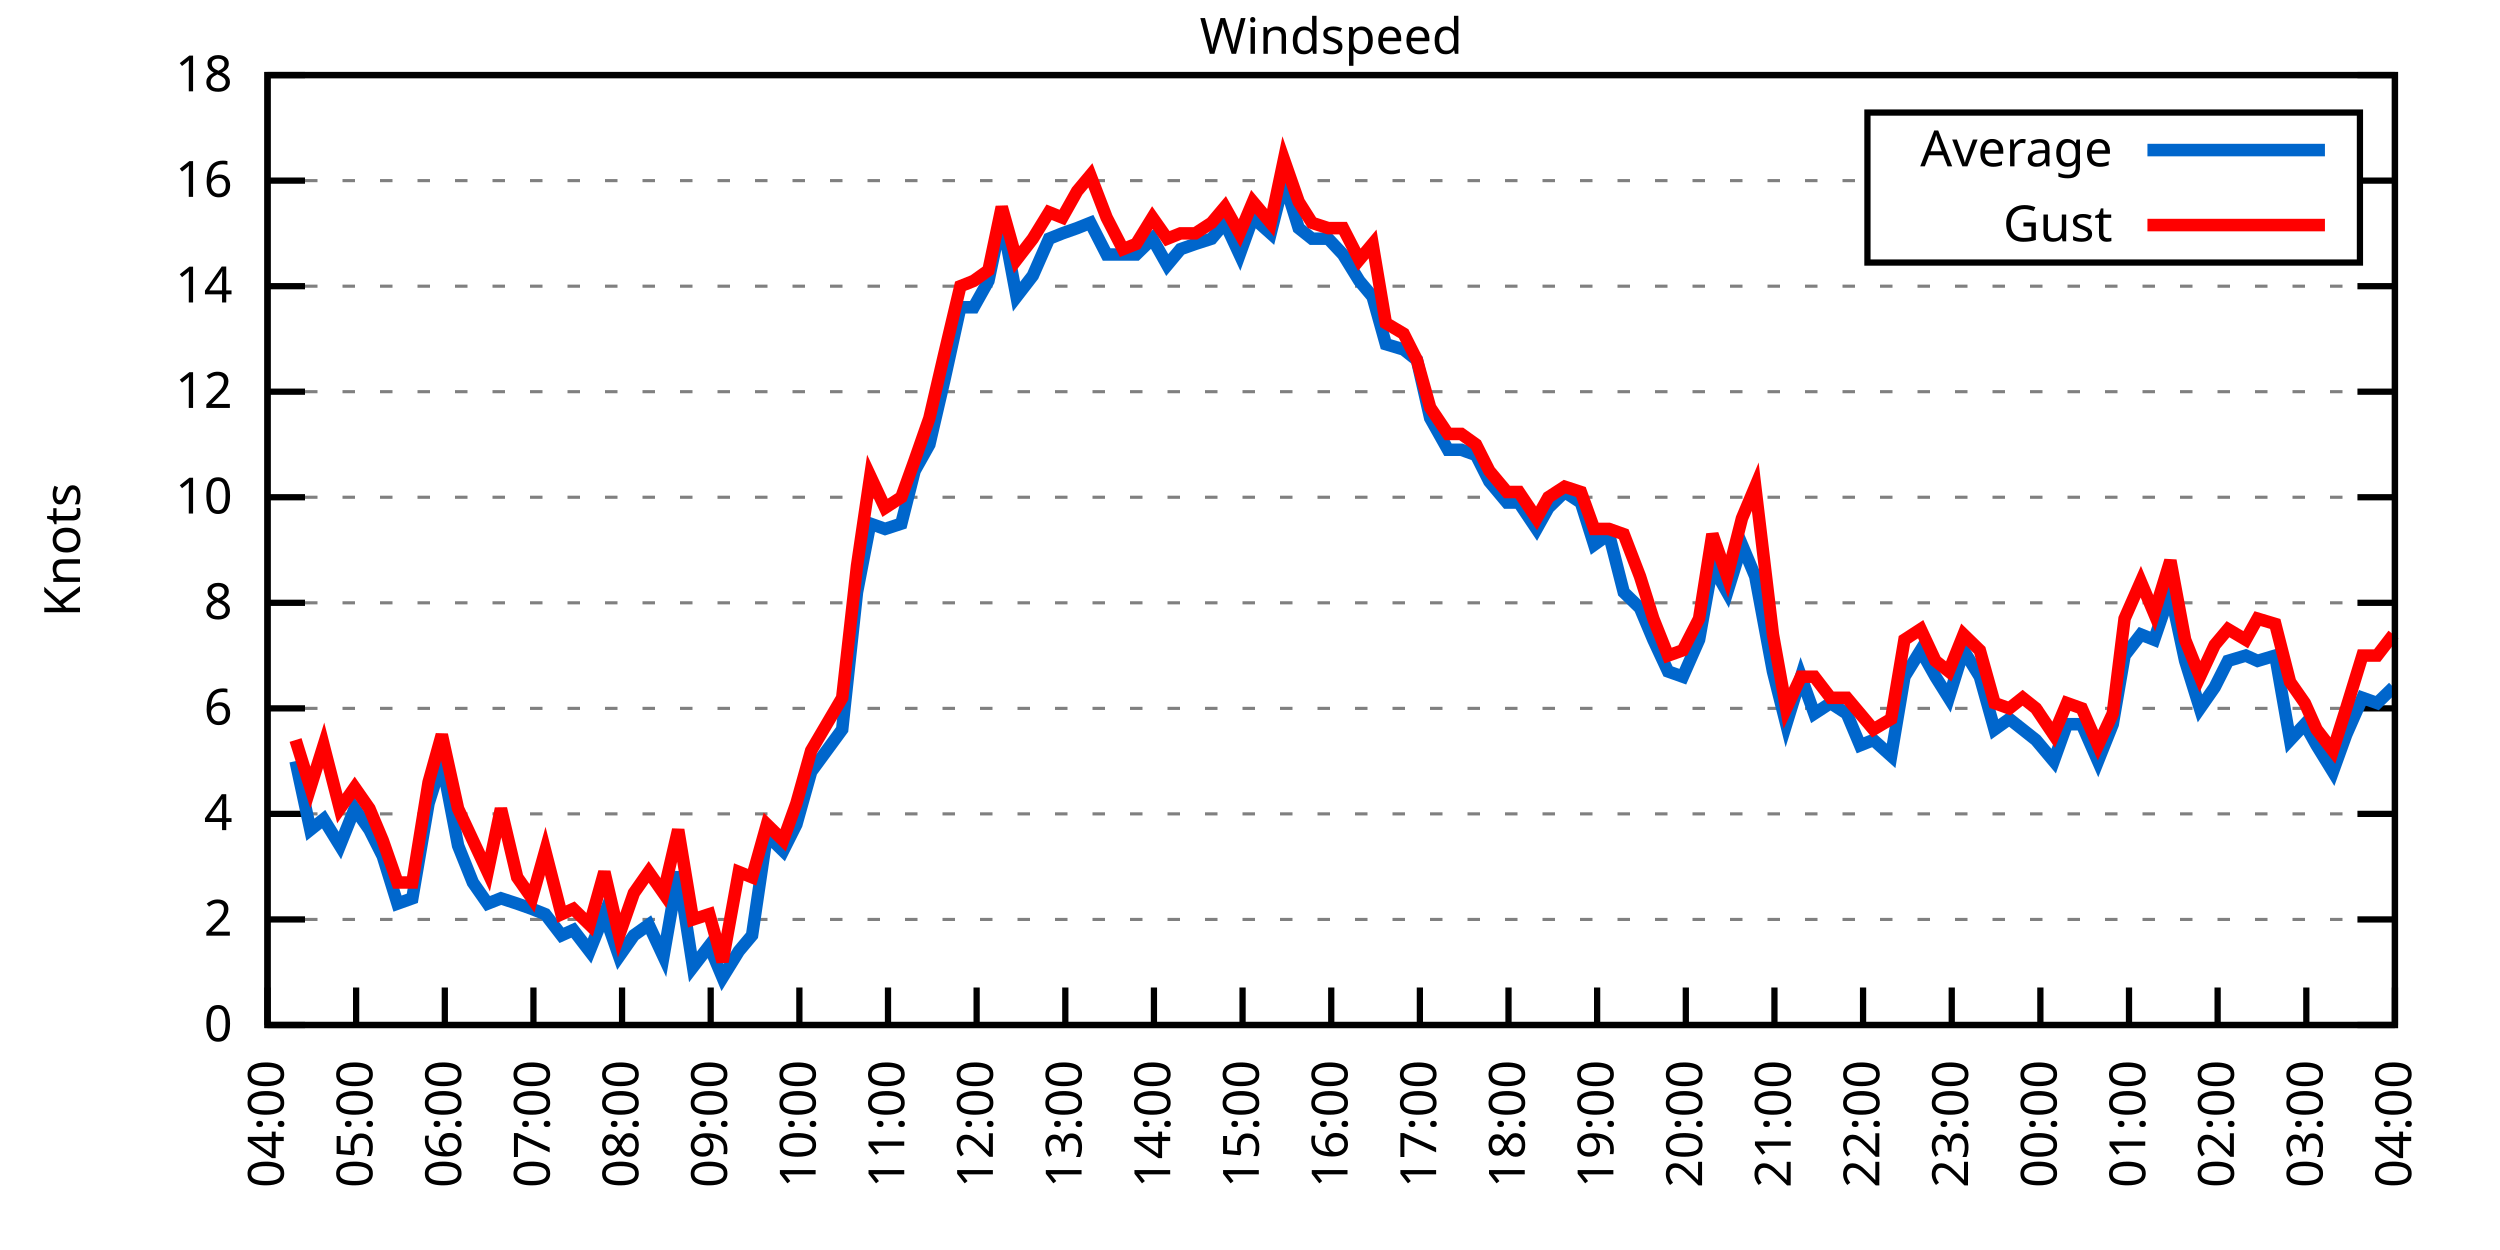
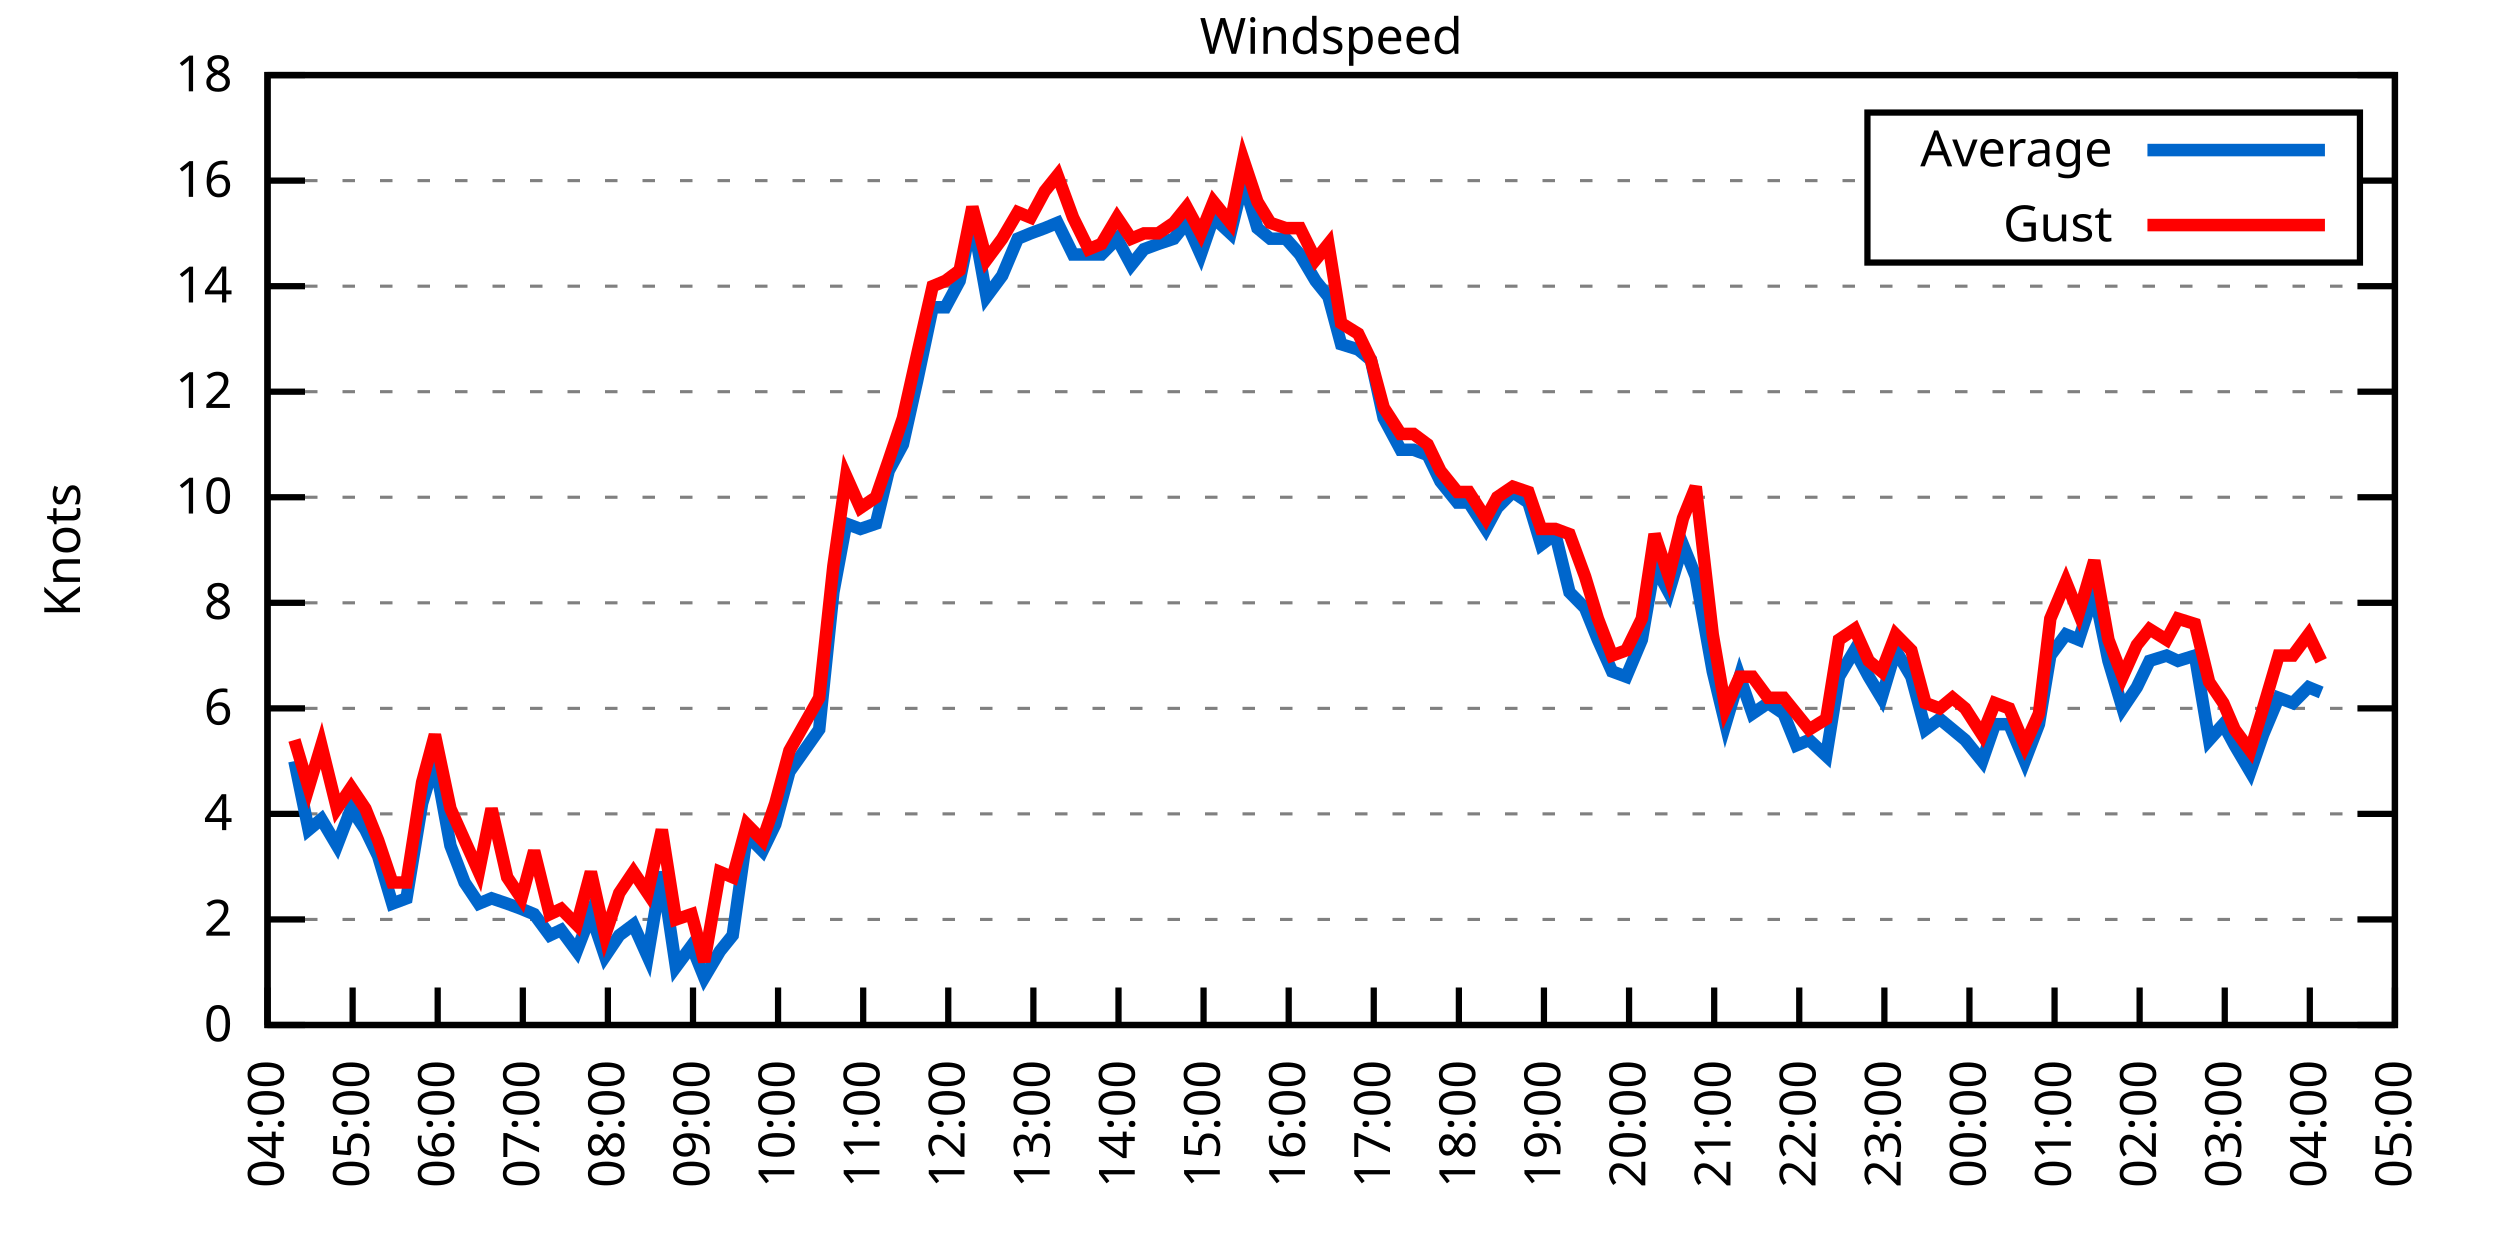
<svg xmlns="http://www.w3.org/2000/svg" xmlns:xlink="http://www.w3.org/1999/xlink" width="400" height="200" viewBox="0 0 400 200">
  <g id="gnuplot_canvas">
    <rect x="0" y="0" width="400" height="200" fill="none" />
    <defs>
      <circle id="gpDot" r="0.5" stroke-width="0.5" stroke="currentColor" />
      <path id="gpPt0" stroke-width="0.333" stroke="currentColor" d="M-1,0 h2 M0,-1 v2" />
      <path id="gpPt1" stroke-width="0.333" stroke="currentColor" d="M-1,-1 L1,1 M1,-1 L-1,1" />
      <path id="gpPt2" stroke-width="0.333" stroke="currentColor" d="M-1,0 L1,0 M0,-1 L0,1 M-1,-1 L1,1 M-1,1 L1,-1" />
      <rect id="gpPt3" stroke-width="0.333" stroke="currentColor" x="-1" y="-1" width="2" height="2" />
      <rect id="gpPt4" stroke-width="0.333" stroke="currentColor" fill="currentColor" x="-1" y="-1" width="2" height="2" />
      <circle id="gpPt5" stroke-width="0.333" stroke="currentColor" cx="0" cy="0" r="1" />
      <use xlink:href="#gpPt5" id="gpPt6" fill="currentColor" stroke="none" />
      <path id="gpPt7" stroke-width="0.333" stroke="currentColor" d="M0,-1.33 L-1.33,0.67 L1.33,0.67 z" />
      <use xlink:href="#gpPt7" id="gpPt8" fill="currentColor" stroke="none" />
      <use xlink:href="#gpPt7" id="gpPt9" stroke="currentColor" transform="rotate(180)" />
      <use xlink:href="#gpPt9" id="gpPt10" fill="currentColor" stroke="none" />
      <use xlink:href="#gpPt3" id="gpPt11" stroke="currentColor" transform="rotate(45)" />
      <use xlink:href="#gpPt11" id="gpPt12" fill="currentColor" stroke="none" />
      <path id="gpPt13" stroke-width="0.333" stroke="currentColor" d="M0,1.330 L1.265,0.411 L0.782,-1.067 L-0.782,-1.076 L-1.265,0.411 z" />
      <use xlink:href="#gpPt13" id="gpPt14" fill="currentColor" stroke="none" />
      <filter id="textbox" filterUnits="objectBoundingBox" x="0" y="0" height="1" width="1">
        <feFlood flood-color="white" flood-opacity="1" result="bgnd" />
        <feComposite in="SourceGraphic" in2="bgnd" operator="atop" />
      </filter>
      <filter id="greybox" filterUnits="objectBoundingBox" x="0" y="0" height="1" width="1">
        <feFlood flood-color="lightgrey" flood-opacity="1" result="grey" />
        <feComposite in="SourceGraphic" in2="grey" operator="atop" />
      </filter>
    </defs>
    <g fill="none" color="white" stroke="currentColor" stroke-width="1.00" stroke-linecap="butt" stroke-linejoin="miter">
</g>
    <g fill="none" color="black" stroke="currentColor" stroke-width="1.00" stroke-linecap="butt" stroke-linejoin="miter">
      <g stroke="none" shape-rendering="crispEdges">
        <polygon fill="rgb(255, 255, 255)" points="42.80,164.00 383.18,164.00 383.18,12.02 42.80,12.02 " />
      </g>
    </g>
    <g fill="none" color="black" stroke="currentColor" stroke-width="1.00" stroke-linecap="butt" stroke-linejoin="miter">
</g>
    <g fill="none" color="black" stroke="black" stroke-width="0.50" stroke-linecap="butt" stroke-linejoin="miter">
</g>
    <g fill="none" color="gray" stroke="currentColor" stroke-width="0.50" stroke-linecap="butt" stroke-linejoin="miter">
      <path stroke="gray" stroke-dasharray="2,4" class="gridline" d="M42.80,164.00 L383.19,164.00  " />
    </g>
    <g fill="none" color="gray" stroke="gray" stroke-width="1.00" stroke-linecap="butt" stroke-linejoin="miter">
</g>
    <g fill="none" color="black" stroke="currentColor" stroke-width="1.00" stroke-linecap="butt" stroke-linejoin="miter">
      <path stroke="black" d="M42.80,164.00 L48.80,164.00 M383.19,164.00 L377.19,164.00  " />
      <g transform="translate(37.20,166.60)" stroke="none" fill="black" font-family="Sans" font-size="8.00" text-anchor="end">
        <text>
          <tspan font-family="Sans"> 0</tspan>
        </text>
      </g>
    </g>
    <g fill="none" color="black" stroke="currentColor" stroke-width="1.00" stroke-linecap="butt" stroke-linejoin="miter">
</g>
    <g fill="none" color="black" stroke="black" stroke-width="0.50" stroke-linecap="butt" stroke-linejoin="miter">
</g>
    <g fill="none" color="gray" stroke="currentColor" stroke-width="0.50" stroke-linecap="butt" stroke-linejoin="miter">
      <path stroke="gray" stroke-dasharray="2,4" class="gridline" d="M42.80,147.11 L383.19,147.11  " />
    </g>
    <g fill="none" color="gray" stroke="gray" stroke-width="1.00" stroke-linecap="butt" stroke-linejoin="miter">
</g>
    <g fill="none" color="black" stroke="currentColor" stroke-width="1.00" stroke-linecap="butt" stroke-linejoin="miter">
      <path stroke="black" d="M42.80,147.11 L48.80,147.11 M383.19,147.11 L377.19,147.11  " />
      <g transform="translate(37.20,149.71)" stroke="none" fill="black" font-family="Sans" font-size="8.00" text-anchor="end">
        <text>
          <tspan font-family="Sans"> 2</tspan>
        </text>
      </g>
    </g>
    <g fill="none" color="black" stroke="currentColor" stroke-width="1.00" stroke-linecap="butt" stroke-linejoin="miter">
</g>
    <g fill="none" color="black" stroke="black" stroke-width="0.50" stroke-linecap="butt" stroke-linejoin="miter">
</g>
    <g fill="none" color="gray" stroke="currentColor" stroke-width="0.50" stroke-linecap="butt" stroke-linejoin="miter">
      <path stroke="gray" stroke-dasharray="2,4" class="gridline" d="M42.80,130.22 L383.19,130.22  " />
    </g>
    <g fill="none" color="gray" stroke="gray" stroke-width="1.00" stroke-linecap="butt" stroke-linejoin="miter">
</g>
    <g fill="none" color="black" stroke="currentColor" stroke-width="1.00" stroke-linecap="butt" stroke-linejoin="miter">
      <path stroke="black" d="M42.80,130.22 L48.80,130.22 M383.19,130.22 L377.19,130.22  " />
      <g transform="translate(37.20,132.82)" stroke="none" fill="black" font-family="Sans" font-size="8.00" text-anchor="end">
        <text>
          <tspan font-family="Sans"> 4</tspan>
        </text>
      </g>
    </g>
    <g fill="none" color="black" stroke="currentColor" stroke-width="1.00" stroke-linecap="butt" stroke-linejoin="miter">
</g>
    <g fill="none" color="black" stroke="black" stroke-width="0.50" stroke-linecap="butt" stroke-linejoin="miter">
</g>
    <g fill="none" color="gray" stroke="currentColor" stroke-width="0.50" stroke-linecap="butt" stroke-linejoin="miter">
      <path stroke="gray" stroke-dasharray="2,4" class="gridline" d="M42.80,113.34 L383.19,113.34  " />
    </g>
    <g fill="none" color="gray" stroke="gray" stroke-width="1.00" stroke-linecap="butt" stroke-linejoin="miter">
</g>
    <g fill="none" color="black" stroke="currentColor" stroke-width="1.00" stroke-linecap="butt" stroke-linejoin="miter">
      <path stroke="black" d="M42.80,113.34 L48.80,113.34 M383.19,113.34 L377.19,113.34  " />
      <g transform="translate(37.20,115.94)" stroke="none" fill="black" font-family="Sans" font-size="8.00" text-anchor="end">
        <text>
          <tspan font-family="Sans"> 6</tspan>
        </text>
      </g>
    </g>
    <g fill="none" color="black" stroke="currentColor" stroke-width="1.00" stroke-linecap="butt" stroke-linejoin="miter">
</g>
    <g fill="none" color="black" stroke="black" stroke-width="0.50" stroke-linecap="butt" stroke-linejoin="miter">
</g>
    <g fill="none" color="gray" stroke="currentColor" stroke-width="0.50" stroke-linecap="butt" stroke-linejoin="miter">
      <path stroke="gray" stroke-dasharray="2,4" class="gridline" d="M42.80,96.45 L383.19,96.45  " />
    </g>
    <g fill="none" color="gray" stroke="gray" stroke-width="1.00" stroke-linecap="butt" stroke-linejoin="miter">
</g>
    <g fill="none" color="black" stroke="currentColor" stroke-width="1.00" stroke-linecap="butt" stroke-linejoin="miter">
      <path stroke="black" d="M42.80,96.45 L48.80,96.45 M383.19,96.45 L377.19,96.45  " />
      <g transform="translate(37.20,99.05)" stroke="none" fill="black" font-family="Sans" font-size="8.00" text-anchor="end">
        <text>
          <tspan font-family="Sans"> 8</tspan>
        </text>
      </g>
    </g>
    <g fill="none" color="black" stroke="currentColor" stroke-width="1.00" stroke-linecap="butt" stroke-linejoin="miter">
</g>
    <g fill="none" color="black" stroke="black" stroke-width="0.50" stroke-linecap="butt" stroke-linejoin="miter">
</g>
    <g fill="none" color="gray" stroke="currentColor" stroke-width="0.50" stroke-linecap="butt" stroke-linejoin="miter">
      <path stroke="gray" stroke-dasharray="2,4" class="gridline" d="M42.80,79.56 L383.19,79.56  " />
    </g>
    <g fill="none" color="gray" stroke="gray" stroke-width="1.00" stroke-linecap="butt" stroke-linejoin="miter">
</g>
    <g fill="none" color="black" stroke="currentColor" stroke-width="1.00" stroke-linecap="butt" stroke-linejoin="miter">
      <path stroke="black" d="M42.80,79.56 L48.80,79.56 M383.19,79.56 L377.19,79.56  " />
      <g transform="translate(37.20,82.16)" stroke="none" fill="black" font-family="Sans" font-size="8.00" text-anchor="end">
        <text>
          <tspan font-family="Sans"> 10</tspan>
        </text>
      </g>
    </g>
    <g fill="none" color="black" stroke="currentColor" stroke-width="1.00" stroke-linecap="butt" stroke-linejoin="miter">
</g>
    <g fill="none" color="black" stroke="black" stroke-width="0.50" stroke-linecap="butt" stroke-linejoin="miter">
</g>
    <g fill="none" color="gray" stroke="currentColor" stroke-width="0.50" stroke-linecap="butt" stroke-linejoin="miter">
      <path stroke="gray" stroke-dasharray="2,4" class="gridline" d="M42.80,62.67 L383.19,62.67  " />
    </g>
    <g fill="none" color="gray" stroke="gray" stroke-width="1.00" stroke-linecap="butt" stroke-linejoin="miter">
</g>
    <g fill="none" color="black" stroke="currentColor" stroke-width="1.00" stroke-linecap="butt" stroke-linejoin="miter">
      <path stroke="black" d="M42.80,62.67 L48.80,62.67 M383.19,62.67 L377.19,62.67  " />
      <g transform="translate(37.20,65.27)" stroke="none" fill="black" font-family="Sans" font-size="8.00" text-anchor="end">
        <text>
          <tspan font-family="Sans"> 12</tspan>
        </text>
      </g>
    </g>
    <g fill="none" color="black" stroke="currentColor" stroke-width="1.00" stroke-linecap="butt" stroke-linejoin="miter">
</g>
    <g fill="none" color="black" stroke="black" stroke-width="0.50" stroke-linecap="butt" stroke-linejoin="miter">
</g>
    <g fill="none" color="gray" stroke="currentColor" stroke-width="0.50" stroke-linecap="butt" stroke-linejoin="miter">
      <path stroke="gray" stroke-dasharray="2,4" class="gridline" d="M42.80,45.79 L383.19,45.79  " />
    </g>
    <g fill="none" color="gray" stroke="gray" stroke-width="1.00" stroke-linecap="butt" stroke-linejoin="miter">
</g>
    <g fill="none" color="black" stroke="currentColor" stroke-width="1.00" stroke-linecap="butt" stroke-linejoin="miter">
      <path stroke="black" d="M42.80,45.79 L48.80,45.79 M383.19,45.79 L377.19,45.79  " />
      <g transform="translate(37.20,48.39)" stroke="none" fill="black" font-family="Sans" font-size="8.00" text-anchor="end">
        <text>
          <tspan font-family="Sans"> 14</tspan>
        </text>
      </g>
    </g>
    <g fill="none" color="black" stroke="currentColor" stroke-width="1.00" stroke-linecap="butt" stroke-linejoin="miter">
</g>
    <g fill="none" color="black" stroke="black" stroke-width="0.50" stroke-linecap="butt" stroke-linejoin="miter">
</g>
    <g fill="none" color="gray" stroke="currentColor" stroke-width="0.50" stroke-linecap="butt" stroke-linejoin="miter">
      <path stroke="gray" stroke-dasharray="2,4" class="gridline" d="M42.80,28.90 L298.79,28.90 M377.59,28.90 L383.19,28.90  " />
    </g>
    <g fill="none" color="gray" stroke="gray" stroke-width="1.00" stroke-linecap="butt" stroke-linejoin="miter">
</g>
    <g fill="none" color="black" stroke="currentColor" stroke-width="1.00" stroke-linecap="butt" stroke-linejoin="miter">
      <path stroke="black" d="M42.80,28.90 L48.80,28.90 M383.19,28.90 L377.19,28.90  " />
      <g transform="translate(37.20,31.50)" stroke="none" fill="black" font-family="Sans" font-size="8.00" text-anchor="end">
        <text>
          <tspan font-family="Sans"> 16</tspan>
        </text>
      </g>
    </g>
    <g fill="none" color="black" stroke="currentColor" stroke-width="1.00" stroke-linecap="butt" stroke-linejoin="miter">
</g>
    <g fill="none" color="black" stroke="black" stroke-width="0.50" stroke-linecap="butt" stroke-linejoin="miter">
</g>
    <g fill="none" color="gray" stroke="currentColor" stroke-width="0.50" stroke-linecap="butt" stroke-linejoin="miter">
      <path stroke="gray" stroke-dasharray="2,4" class="gridline" d="M42.80,12.01 L383.19,12.01  " />
    </g>
    <g fill="none" color="gray" stroke="gray" stroke-width="1.00" stroke-linecap="butt" stroke-linejoin="miter">
</g>
    <g fill="none" color="black" stroke="currentColor" stroke-width="1.00" stroke-linecap="butt" stroke-linejoin="miter">
      <path stroke="black" d="M42.80,12.01 L48.80,12.01 M383.19,12.01 L377.19,12.01  " />
      <g transform="translate(37.20,14.61)" stroke="none" fill="black" font-family="Sans" font-size="8.00" text-anchor="end">
        <text>
          <tspan font-family="Sans"> 18</tspan>
        </text>
      </g>
    </g>
    <g fill="none" color="black" stroke="currentColor" stroke-width="1.00" stroke-linecap="butt" stroke-linejoin="miter">
      <path stroke="black" d="M42.80,164.00 L42.80,158.00  " />
      <g transform="translate(45.40,169.60) rotate(270.00)" stroke="none" fill="black" font-family="Sans" font-size="8.00" text-anchor="end">
        <text>
          <tspan font-family="Sans">04:00</tspan>
        </text>
      </g>
    </g>
    <g fill="none" color="black" stroke="currentColor" stroke-width="1.00" stroke-linecap="butt" stroke-linejoin="miter">
-       <path stroke="black" d="M56.98,164.00 L56.98,158.00  " />
-       <g transform="translate(59.58,169.60) rotate(270.00)" stroke="none" fill="black" font-family="Sans" font-size="8.00" text-anchor="end">
+       <path stroke="black" d="M56.42,164.00 L56.42,158.00  " />
+       <g transform="translate(59.02,169.60) rotate(270.00)" stroke="none" fill="black" font-family="Sans" font-size="8.00" text-anchor="end">
        <text>
          <tspan font-family="Sans">05:00</tspan>
        </text>
      </g>
    </g>
    <g fill="none" color="black" stroke="currentColor" stroke-width="1.00" stroke-linecap="butt" stroke-linejoin="miter">
-       <path stroke="black" d="M71.17,164.00 L71.17,158.00  " />
-       <g transform="translate(73.77,169.60) rotate(270.00)" stroke="none" fill="black" font-family="Sans" font-size="8.00" text-anchor="end">
+       <path stroke="black" d="M70.03,164.00 L70.03,158.00  " />
+       <g transform="translate(72.63,169.60) rotate(270.00)" stroke="none" fill="black" font-family="Sans" font-size="8.00" text-anchor="end">
        <text>
          <tspan font-family="Sans">06:00</tspan>
        </text>
      </g>
    </g>
    <g fill="none" color="black" stroke="currentColor" stroke-width="1.00" stroke-linecap="butt" stroke-linejoin="miter">
-       <path stroke="black" d="M85.35,164.00 L85.35,158.00  " />
-       <g transform="translate(87.95,169.60) rotate(270.00)" stroke="none" fill="black" font-family="Sans" font-size="8.00" text-anchor="end">
+       <path stroke="black" d="M83.65,164.00 L83.65,158.00  " />
+       <g transform="translate(86.25,169.60) rotate(270.00)" stroke="none" fill="black" font-family="Sans" font-size="8.00" text-anchor="end">
        <text>
          <tspan font-family="Sans">07:00</tspan>
        </text>
      </g>
    </g>
    <g fill="none" color="black" stroke="currentColor" stroke-width="1.00" stroke-linecap="butt" stroke-linejoin="miter">
-       <path stroke="black" d="M99.53,164.00 L99.53,158.00  " />
-       <g transform="translate(102.13,169.60) rotate(270.00)" stroke="none" fill="black" font-family="Sans" font-size="8.00" text-anchor="end">
+       <path stroke="black" d="M97.26,164.00 L97.26,158.00  " />
+       <g transform="translate(99.86,169.60) rotate(270.00)" stroke="none" fill="black" font-family="Sans" font-size="8.00" text-anchor="end">
        <text>
          <tspan font-family="Sans">08:00</tspan>
        </text>
      </g>
    </g>
    <g fill="none" color="black" stroke="currentColor" stroke-width="1.00" stroke-linecap="butt" stroke-linejoin="miter">
-       <path stroke="black" d="M113.71,164.00 L113.71,158.00  " />
-       <g transform="translate(116.31,169.60) rotate(270.00)" stroke="none" fill="black" font-family="Sans" font-size="8.00" text-anchor="end">
+       <path stroke="black" d="M110.88,164.00 L110.88,158.00  " />
+       <g transform="translate(113.48,169.60) rotate(270.00)" stroke="none" fill="black" font-family="Sans" font-size="8.00" text-anchor="end">
        <text>
          <tspan font-family="Sans">09:00</tspan>
        </text>
      </g>
    </g>
    <g fill="none" color="black" stroke="currentColor" stroke-width="1.00" stroke-linecap="butt" stroke-linejoin="miter">
-       <path stroke="black" d="M127.90,164.00 L127.90,158.00  " />
-       <g transform="translate(130.50,169.60) rotate(270.00)" stroke="none" fill="black" font-family="Sans" font-size="8.00" text-anchor="end">
+       <path stroke="black" d="M124.49,164.00 L124.49,158.00  " />
+       <g transform="translate(127.09,169.60) rotate(270.00)" stroke="none" fill="black" font-family="Sans" font-size="8.00" text-anchor="end">
        <text>
          <tspan font-family="Sans">10:00</tspan>
        </text>
      </g>
    </g>
    <g fill="none" color="black" stroke="currentColor" stroke-width="1.00" stroke-linecap="butt" stroke-linejoin="miter">
-       <path stroke="black" d="M142.08,164.00 L142.08,158.00  " />
-       <g transform="translate(144.68,169.60) rotate(270.00)" stroke="none" fill="black" font-family="Sans" font-size="8.00" text-anchor="end">
+       <path stroke="black" d="M138.11,164.00 L138.11,158.00  " />
+       <g transform="translate(140.71,169.60) rotate(270.00)" stroke="none" fill="black" font-family="Sans" font-size="8.00" text-anchor="end">
        <text>
          <tspan font-family="Sans">11:00</tspan>
        </text>
      </g>
    </g>
    <g fill="none" color="black" stroke="currentColor" stroke-width="1.00" stroke-linecap="butt" stroke-linejoin="miter">
-       <path stroke="black" d="M156.26,164.00 L156.26,158.00  " />
-       <g transform="translate(158.86,169.60) rotate(270.00)" stroke="none" fill="black" font-family="Sans" font-size="8.00" text-anchor="end">
+       <path stroke="black" d="M151.72,164.00 L151.72,158.00  " />
+       <g transform="translate(154.32,169.60) rotate(270.00)" stroke="none" fill="black" font-family="Sans" font-size="8.00" text-anchor="end">
        <text>
          <tspan font-family="Sans">12:00</tspan>
        </text>
      </g>
    </g>
    <g fill="none" color="black" stroke="currentColor" stroke-width="1.00" stroke-linecap="butt" stroke-linejoin="miter">
-       <path stroke="black" d="M170.45,164.00 L170.45,158.00  " />
-       <g transform="translate(173.05,169.60) rotate(270.00)" stroke="none" fill="black" font-family="Sans" font-size="8.00" text-anchor="end">
+       <path stroke="black" d="M165.34,164.00 L165.34,158.00  " />
+       <g transform="translate(167.94,169.60) rotate(270.00)" stroke="none" fill="black" font-family="Sans" font-size="8.00" text-anchor="end">
        <text>
          <tspan font-family="Sans">13:00</tspan>
        </text>
      </g>
    </g>
    <g fill="none" color="black" stroke="currentColor" stroke-width="1.00" stroke-linecap="butt" stroke-linejoin="miter">
-       <path stroke="black" d="M184.63,164.00 L184.63,158.00  " />
-       <g transform="translate(187.23,169.60) rotate(270.00)" stroke="none" fill="black" font-family="Sans" font-size="8.00" text-anchor="end">
+       <path stroke="black" d="M178.96,164.00 L178.96,158.00  " />
+       <g transform="translate(181.56,169.60) rotate(270.00)" stroke="none" fill="black" font-family="Sans" font-size="8.00" text-anchor="end">
        <text>
          <tspan font-family="Sans">14:00</tspan>
        </text>
      </g>
    </g>
    <g fill="none" color="black" stroke="currentColor" stroke-width="1.00" stroke-linecap="butt" stroke-linejoin="miter">
-       <path stroke="black" d="M198.81,164.00 L198.81,158.00  " />
-       <g transform="translate(201.41,169.60) rotate(270.00)" stroke="none" fill="black" font-family="Sans" font-size="8.00" text-anchor="end">
+       <path stroke="black" d="M192.57,164.00 L192.57,158.00  " />
+       <g transform="translate(195.17,169.60) rotate(270.00)" stroke="none" fill="black" font-family="Sans" font-size="8.00" text-anchor="end">
        <text>
          <tspan font-family="Sans">15:00</tspan>
        </text>
      </g>
    </g>
    <g fill="none" color="black" stroke="currentColor" stroke-width="1.00" stroke-linecap="butt" stroke-linejoin="miter">
-       <path stroke="black" d="M213.00,164.00 L213.00,158.00  " />
-       <g transform="translate(215.60,169.60) rotate(270.00)" stroke="none" fill="black" font-family="Sans" font-size="8.00" text-anchor="end">
+       <path stroke="black" d="M206.19,164.00 L206.19,158.00  " />
+       <g transform="translate(208.79,169.60) rotate(270.00)" stroke="none" fill="black" font-family="Sans" font-size="8.00" text-anchor="end">
        <text>
          <tspan font-family="Sans">16:00</tspan>
        </text>
      </g>
    </g>
    <g fill="none" color="black" stroke="currentColor" stroke-width="1.00" stroke-linecap="butt" stroke-linejoin="miter">
-       <path stroke="black" d="M227.18,164.00 L227.18,158.00  " />
-       <g transform="translate(229.78,169.60) rotate(270.00)" stroke="none" fill="black" font-family="Sans" font-size="8.00" text-anchor="end">
+       <path stroke="black" d="M219.80,164.00 L219.80,158.00  " />
+       <g transform="translate(222.40,169.60) rotate(270.00)" stroke="none" fill="black" font-family="Sans" font-size="8.00" text-anchor="end">
        <text>
          <tspan font-family="Sans">17:00</tspan>
        </text>
      </g>
    </g>
    <g fill="none" color="black" stroke="currentColor" stroke-width="1.00" stroke-linecap="butt" stroke-linejoin="miter">
-       <path stroke="black" d="M241.36,164.00 L241.36,158.00  " />
-       <g transform="translate(243.96,169.60) rotate(270.00)" stroke="none" fill="black" font-family="Sans" font-size="8.00" text-anchor="end">
+       <path stroke="black" d="M233.42,164.00 L233.42,158.00  " />
+       <g transform="translate(236.02,169.60) rotate(270.00)" stroke="none" fill="black" font-family="Sans" font-size="8.00" text-anchor="end">
        <text>
          <tspan font-family="Sans">18:00</tspan>
        </text>
      </g>
    </g>
    <g fill="none" color="black" stroke="currentColor" stroke-width="1.00" stroke-linecap="butt" stroke-linejoin="miter">
-       <path stroke="black" d="M255.54,164.00 L255.54,158.00  " />
-       <g transform="translate(258.14,169.60) rotate(270.00)" stroke="none" fill="black" font-family="Sans" font-size="8.00" text-anchor="end">
+       <path stroke="black" d="M247.03,164.00 L247.03,158.00  " />
+       <g transform="translate(249.63,169.60) rotate(270.00)" stroke="none" fill="black" font-family="Sans" font-size="8.00" text-anchor="end">
        <text>
          <tspan font-family="Sans">19:00</tspan>
        </text>
      </g>
    </g>
    <g fill="none" color="black" stroke="currentColor" stroke-width="1.00" stroke-linecap="butt" stroke-linejoin="miter">
-       <path stroke="black" d="M269.73,164.00 L269.73,158.00  " />
-       <g transform="translate(272.33,169.60) rotate(270.00)" stroke="none" fill="black" font-family="Sans" font-size="8.00" text-anchor="end">
+       <path stroke="black" d="M260.65,164.00 L260.65,158.00  " />
+       <g transform="translate(263.25,169.60) rotate(270.00)" stroke="none" fill="black" font-family="Sans" font-size="8.00" text-anchor="end">
        <text>
          <tspan font-family="Sans">20:00</tspan>
        </text>
      </g>
    </g>
    <g fill="none" color="black" stroke="currentColor" stroke-width="1.00" stroke-linecap="butt" stroke-linejoin="miter">
-       <path stroke="black" d="M283.91,164.00 L283.91,158.00  " />
-       <g transform="translate(286.51,169.60) rotate(270.00)" stroke="none" fill="black" font-family="Sans" font-size="8.00" text-anchor="end">
+       <path stroke="black" d="M274.27,164.00 L274.27,158.00  " />
+       <g transform="translate(276.87,169.60) rotate(270.00)" stroke="none" fill="black" font-family="Sans" font-size="8.00" text-anchor="end">
        <text>
          <tspan font-family="Sans">21:00</tspan>
        </text>
      </g>
    </g>
    <g fill="none" color="black" stroke="currentColor" stroke-width="1.00" stroke-linecap="butt" stroke-linejoin="miter">
-       <path stroke="black" d="M298.09,164.00 L298.09,158.00  " />
-       <g transform="translate(300.69,169.60) rotate(270.00)" stroke="none" fill="black" font-family="Sans" font-size="8.00" text-anchor="end">
+       <path stroke="black" d="M287.88,164.00 L287.88,158.00  " />
+       <g transform="translate(290.48,169.60) rotate(270.00)" stroke="none" fill="black" font-family="Sans" font-size="8.00" text-anchor="end">
        <text>
          <tspan font-family="Sans">22:00</tspan>
        </text>
      </g>
    </g>
    <g fill="none" color="black" stroke="currentColor" stroke-width="1.00" stroke-linecap="butt" stroke-linejoin="miter">
-       <path stroke="black" d="M312.28,164.00 L312.28,158.00  " />
-       <g transform="translate(314.88,169.60) rotate(270.00)" stroke="none" fill="black" font-family="Sans" font-size="8.00" text-anchor="end">
+       <path stroke="black" d="M301.50,164.00 L301.50,158.00  " />
+       <g transform="translate(304.10,169.60) rotate(270.00)" stroke="none" fill="black" font-family="Sans" font-size="8.00" text-anchor="end">
        <text>
          <tspan font-family="Sans">23:00</tspan>
        </text>
      </g>
    </g>
    <g fill="none" color="black" stroke="currentColor" stroke-width="1.00" stroke-linecap="butt" stroke-linejoin="miter">
-       <path stroke="black" d="M326.46,164.00 L326.46,158.00  " />
-       <g transform="translate(329.06,169.60) rotate(270.00)" stroke="none" fill="black" font-family="Sans" font-size="8.00" text-anchor="end">
+       <path stroke="black" d="M315.11,164.00 L315.11,158.00  " />
+       <g transform="translate(317.71,169.60) rotate(270.00)" stroke="none" fill="black" font-family="Sans" font-size="8.00" text-anchor="end">
        <text>
          <tspan font-family="Sans">00:00</tspan>
        </text>
      </g>
    </g>
    <g fill="none" color="black" stroke="currentColor" stroke-width="1.00" stroke-linecap="butt" stroke-linejoin="miter">
-       <path stroke="black" d="M340.64,164.00 L340.64,158.00  " />
-       <g transform="translate(343.24,169.60) rotate(270.00)" stroke="none" fill="black" font-family="Sans" font-size="8.00" text-anchor="end">
+       <path stroke="black" d="M328.73,164.00 L328.73,158.00  " />
+       <g transform="translate(331.33,169.60) rotate(270.00)" stroke="none" fill="black" font-family="Sans" font-size="8.00" text-anchor="end">
        <text>
          <tspan font-family="Sans">01:00</tspan>
        </text>
      </g>
    </g>
    <g fill="none" color="black" stroke="currentColor" stroke-width="1.00" stroke-linecap="butt" stroke-linejoin="miter">
-       <path stroke="black" d="M354.82,164.00 L354.82,158.00  " />
-       <g transform="translate(357.42,169.60) rotate(270.00)" stroke="none" fill="black" font-family="Sans" font-size="8.00" text-anchor="end">
+       <path stroke="black" d="M342.34,164.00 L342.34,158.00  " />
+       <g transform="translate(344.94,169.60) rotate(270.00)" stroke="none" fill="black" font-family="Sans" font-size="8.00" text-anchor="end">
        <text>
          <tspan font-family="Sans">02:00</tspan>
        </text>
      </g>
    </g>
    <g fill="none" color="black" stroke="currentColor" stroke-width="1.00" stroke-linecap="butt" stroke-linejoin="miter">
-       <path stroke="black" d="M369.01,164.00 L369.01,158.00  " />
-       <g transform="translate(371.61,169.60) rotate(270.00)" stroke="none" fill="black" font-family="Sans" font-size="8.00" text-anchor="end">
+       <path stroke="black" d="M355.96,164.00 L355.96,158.00  " />
+       <g transform="translate(358.56,169.60) rotate(270.00)" stroke="none" fill="black" font-family="Sans" font-size="8.00" text-anchor="end">
        <text>
          <tspan font-family="Sans">03:00</tspan>
+         </text>
+       </g>
+     </g>
+     <g fill="none" color="black" stroke="currentColor" stroke-width="1.00" stroke-linecap="butt" stroke-linejoin="miter">
+       <path stroke="black" d="M369.57,164.00 L369.57,158.00  " />
+       <g transform="translate(372.17,169.60) rotate(270.00)" stroke="none" fill="black" font-family="Sans" font-size="8.00" text-anchor="end">
+         <text>
+           <tspan font-family="Sans">04:00</tspan>
        </text>
      </g>
    </g>
    <g fill="none" color="black" stroke="currentColor" stroke-width="1.00" stroke-linecap="butt" stroke-linejoin="miter">
      <path stroke="black" d="M383.19,164.00 L383.19,158.00  " />
      <g transform="translate(385.79,169.60) rotate(270.00)" stroke="none" fill="black" font-family="Sans" font-size="8.00" text-anchor="end">
        <text>
-           <tspan font-family="Sans">04:00</tspan>
+           <tspan font-family="Sans">05:00</tspan>
        </text>
      </g>
    </g>
    <g fill="none" color="black" stroke="currentColor" stroke-width="1.00" stroke-linecap="butt" stroke-linejoin="miter">
</g>
    <g fill="none" color="black" stroke="currentColor" stroke-width="1.00" stroke-linecap="butt" stroke-linejoin="miter">
      <path stroke="black" d="M42.80,12.01 L42.80,164.00 L383.19,164.00 L383.19,12.01 L42.80,12.01 Z  " />
    </g>
    <g fill="none" color="black" stroke="currentColor" stroke-width="1.00" stroke-linecap="butt" stroke-linejoin="miter">
</g>
    <g fill="none" color="black" stroke="currentColor" stroke-width="1.00" stroke-linecap="butt" stroke-linejoin="miter">
      <path stroke="black" d="M298.79,42.01 L298.79,18.01 L377.59,18.01 L377.59,42.01 L298.79,42.01 Z  " />
    </g>
    <g id="Windspeed_plot_1">
      <g fill="none" color="white" stroke="black" stroke-width="2.00" stroke-linecap="butt" stroke-linejoin="miter">
</g>
      <g fill="none" color="black" stroke="currentColor" stroke-width="2.00" stroke-linecap="butt" stroke-linejoin="miter">
        <g transform="translate(337.99,26.61)" stroke="none" fill="black" font-family="Sans" font-size="8.00" text-anchor="end">
          <text>
            <tspan font-family="Sans">Average</tspan>
          </text>
        </g>
      </g>
      <g fill="none" color="black" stroke="currentColor" stroke-width="2.00" stroke-linecap="butt" stroke-linejoin="miter">
-         <path stroke="rgb(  0, 102, 204)" d="M343.59,24.01 L371.99,24.01 M47.29,121.78 L49.66,132.76 L51.78,131.07 L54.38,135.29 L56.75,129.38 L59.11,132.76   L61.24,136.98 L63.60,144.58 L65.97,143.73 L68.57,128.54 L70.69,121.78 L73.29,135.29 L75.66,141.20 L78.02,144.58   L80.15,143.73 L82.75,144.58 L85.11,145.42 L87.24,146.27 L89.84,149.65 L91.73,148.80 L94.33,152.18 L96.70,146.27   L99.06,153.02 L101.42,149.65 L103.79,147.96 L106.15,153.02 L108.51,139.51 L110.88,154.71 L113.48,151.33 L115.61,156.40   L118.21,152.18 L120.33,149.65 L122.70,133.60 L125.30,136.14 L127.42,131.91 L129.79,123.47 L134.75,116.71 L137.12,94.76   L139.24,83.78 L141.61,84.63 L144.21,83.78 L146.34,75.34 L148.70,71.12 L151.06,60.98 L153.66,49.16 L155.79,49.16   L158.15,44.94 L160.28,34.81 L162.65,47.47 L165.25,44.10 L167.85,38.19 L169.97,37.34 L172.34,36.50 L174.46,35.65   L177.06,40.72 L179.67,40.72 L181.79,40.72 L184.39,38.19 L186.76,42.41 L188.88,39.87 L191.25,39.03 L193.85,38.19   L195.98,35.65 L198.34,40.72 L200.47,34.81 L203.30,37.34 L205.43,28.90 L207.79,36.50 L209.92,38.19 L212.52,38.19   L214.89,40.72 L217.49,44.94 L219.61,47.47 L221.74,55.07 L224.58,55.92 L226.71,57.61 L228.83,66.90 L231.67,71.96   L233.80,71.96 L236.16,72.81 L238.29,77.03 L241.12,80.41 L243.02,80.41 L245.85,84.63 L247.74,81.25 L250.34,78.72   L252.94,80.41 L255.07,87.16 L257.43,85.47 L259.80,94.76 L262.40,97.29 L264.53,102.36 L266.89,107.43 L269.25,108.27   L271.85,102.36 L273.98,90.54 L276.35,94.76 L278.71,87.16 L280.84,92.23 L283.67,107.43 L285.80,115.87 L288.16,108.27   L290.29,114.18 L292.89,112.49 L295.49,114.18 L297.62,119.25 L299.75,118.40 L302.58,120.94 L304.71,108.27 L307.31,104.05   L309.68,108.27 L311.80,111.65 L314.17,104.05 L316.77,108.27 L319.13,116.71 L321.49,115.03 L323.62,116.71 L325.75,118.40   L328.59,121.78 L330.71,115.87 L333.08,115.87 L335.68,121.78 L338.04,115.87 L339.93,104.89 L342.53,101.52 L344.66,102.36   L347.26,94.76 L349.62,105.74 L351.99,113.34 L354.35,109.96 L356.48,105.74 L359.32,104.89 L361.21,105.74 L364.04,104.89   L366.41,118.40 L368.77,115.87 L370.66,119.25 L373.26,123.47 L375.39,117.56 L377.99,111.65 L380.35,112.49 L382.95,109.96    " />
+         <path stroke="rgb(  0, 102, 204)" d="M343.59,24.01 L371.99,24.01 M47.11,121.78 L49.38,132.76 L51.42,131.07 L53.92,135.29 L56.19,129.38 L58.46,132.76   L60.50,136.98 L62.77,144.58 L65.04,143.73 L67.54,128.54 L69.58,121.78 L72.07,135.29 L74.34,141.20 L76.61,144.58   L78.65,143.73 L81.15,144.58 L83.42,145.42 L85.46,146.27 L87.96,149.65 L89.77,148.80 L92.27,152.18 L94.54,146.27   L96.81,153.02 L99.08,149.65 L101.35,147.96 L103.62,153.02 L105.89,139.51 L108.15,154.71 L110.65,151.33 L112.69,156.40   L115.19,152.18 L117.23,149.65 L119.50,133.60 L122.00,136.14 L124.04,131.91 L126.31,123.47 L131.07,116.71 L133.34,94.76   L135.39,83.78 L137.66,84.63 L140.15,83.78 L142.19,75.34 L144.46,71.12 L146.73,60.98 L149.23,49.16 L151.27,49.16   L153.54,44.94 L155.58,34.81 L157.85,47.47 L160.35,44.10 L162.84,38.19 L164.89,37.34 L167.16,36.50 L169.20,35.65   L171.69,40.72 L174.19,40.72 L176.23,40.72 L178.73,38.19 L181.00,42.41 L183.04,39.87 L185.31,39.03 L187.81,38.19   L189.85,35.65 L192.12,40.72 L194.16,34.81 L196.88,37.34 L198.93,28.90 L201.19,36.50 L203.24,38.19 L205.73,38.19   L208.00,40.72 L210.50,44.94 L212.54,47.47 L214.58,55.07 L217.31,55.92 L219.35,57.61 L221.39,66.90 L224.11,71.96   L226.16,71.96 L228.43,72.81 L230.47,77.03 L233.19,80.41 L235.01,80.41 L237.73,84.63 L239.55,81.25 L242.04,78.72   L244.54,80.41 L246.58,87.16 L248.85,85.47 L251.12,94.76 L253.61,97.29 L255.66,102.36 L257.93,107.43 L260.20,108.27   L262.69,102.36 L264.73,90.54 L267.00,94.76 L269.27,87.16 L271.32,92.23 L274.04,107.43 L276.08,115.87 L278.35,108.27   L280.39,114.18 L282.89,112.49 L285.38,114.18 L287.43,119.25 L289.47,118.40 L292.19,120.94 L294.23,108.27 L296.73,104.05   L299.00,108.27 L301.04,111.65 L303.31,104.05 L305.81,108.27 L308.08,116.71 L310.35,115.03 L312.39,116.71 L314.43,118.40   L317.15,121.78 L319.20,115.87 L321.47,115.87 L323.96,121.78 L326.23,115.87 L328.05,104.89 L330.54,101.52 L332.59,102.36   L335.08,94.76 L337.35,105.74 L339.62,113.34 L341.89,109.96 L343.93,105.74 L346.65,104.89 L348.47,105.74 L351.19,104.89   L353.46,118.40 L355.73,115.87 L357.55,119.25 L360.04,123.47 L362.09,117.56 L364.58,111.65 L366.85,112.49 L369.35,109.96   L371.39,110.80  " />
      </g>
    </g>
    <g id="Windspeed_plot_2">
      <g fill="none" color="black" stroke="currentColor" stroke-width="2.00" stroke-linecap="butt" stroke-linejoin="miter">
        <g transform="translate(337.99,38.61)" stroke="none" fill="black" font-family="Sans" font-size="8.00" text-anchor="end">
          <text>
            <tspan font-family="Sans">Gust</tspan>
          </text>
        </g>
      </g>
      <g fill="none" color="black" stroke="currentColor" stroke-width="2.00" stroke-linecap="butt" stroke-linejoin="miter">
-         <path stroke="rgb(255,   0,   0)" d="M343.59,36.01 L371.99,36.01 M47.29,118.40 L49.66,126.00 L51.78,119.25 L54.38,129.38 L56.75,126.00 L59.11,129.38   L61.24,134.45 L63.60,141.20 L65.97,141.20 L68.57,125.16 L70.69,117.56 L73.29,129.38 L75.66,134.45 L78.02,139.51   L80.15,129.38 L82.75,140.36 L85.11,143.73 L87.24,136.14 L89.84,146.27 L91.73,145.42 L94.33,147.96 L96.70,139.51   L99.06,149.65 L101.42,142.89 L103.79,139.51 L106.15,142.89 L108.51,132.76 L110.88,147.11 L113.48,146.27 L115.61,153.87   L118.21,139.51 L120.33,140.36 L122.70,131.91 L125.30,134.45 L127.42,128.54 L129.79,120.09 L134.75,111.65 L137.12,90.54   L139.24,76.18 L141.61,81.25 L144.21,79.56 L146.34,73.65 L148.70,66.90 L151.06,56.76 L153.66,45.79 L155.79,44.94   L158.15,43.25 L160.28,33.12 L162.65,41.56 L165.25,38.19 L167.85,33.96 L169.97,34.81 L172.34,30.59 L174.46,28.05   L177.06,34.81 L179.67,39.87 L181.79,39.03 L184.39,34.81 L186.76,38.19 L188.88,37.34 L191.25,37.34 L193.85,35.65   L195.98,33.12 L198.34,37.34 L200.47,32.28 L203.30,35.65 L205.43,25.52 L207.79,32.28 L209.92,35.65 L212.52,36.50   L214.89,36.50 L217.49,41.56 L219.61,39.03 L221.74,51.70 L224.58,53.39 L226.71,57.61 L228.83,65.21 L231.67,69.43   L233.80,69.43 L236.16,71.12 L238.29,75.34 L241.12,78.72 L243.02,78.72 L245.85,82.94 L247.74,79.56 L250.34,77.87   L252.94,78.72 L255.07,84.63 L257.43,84.63 L259.80,85.47 L262.40,92.23 L264.53,98.98 L266.89,104.89 L269.25,104.05   L271.85,98.98 L273.98,85.47 L276.35,92.23 L278.71,82.94 L280.84,77.87 L283.67,101.52 L285.80,113.34 L288.16,108.27   L290.29,108.27 L292.89,111.65 L295.49,111.65 L297.62,114.18 L299.75,116.71 L302.58,115.03 L304.71,102.36 L307.31,100.67   L309.68,105.74 L311.80,107.43 L314.17,101.52 L316.77,104.05 L319.13,112.49 L321.49,113.34 L323.62,111.65 L325.75,113.34   L328.59,117.56 L330.71,112.49 L333.08,113.34 L335.68,119.25 L338.04,114.18 L339.93,98.98 L342.53,93.07 L344.66,98.14   L347.26,89.69 L349.62,102.36 L351.99,108.27 L354.35,103.20 L356.48,100.67 L359.32,102.36 L361.21,98.98 L364.04,99.83   L366.41,109.11 L368.77,112.49 L370.66,116.71 L373.26,120.09 L375.39,113.34 L377.99,104.89 L380.35,104.89 L382.95,101.52    " />
+         <path stroke="rgb(255,   0,   0)" d="M343.59,36.01 L371.99,36.01 M47.11,118.40 L49.38,126.00 L51.42,119.25 L53.92,129.38 L56.19,126.00 L58.46,129.38   L60.50,134.45 L62.77,141.20 L65.04,141.20 L67.54,125.16 L69.58,117.56 L72.07,129.38 L74.34,134.45 L76.61,139.51   L78.65,129.38 L81.15,140.36 L83.42,143.73 L85.46,136.14 L87.96,146.27 L89.77,145.42 L92.27,147.96 L94.54,139.51   L96.81,149.65 L99.08,142.89 L101.35,139.51 L103.62,142.89 L105.89,132.76 L108.15,147.11 L110.65,146.27 L112.69,153.87   L115.19,139.51 L117.23,140.36 L119.50,131.91 L122.00,134.45 L124.04,128.54 L126.31,120.09 L131.07,111.65 L133.34,90.54   L135.39,76.18 L137.66,81.25 L140.15,79.56 L142.19,73.65 L144.46,66.90 L146.73,56.76 L149.23,45.79 L151.27,44.94   L153.54,43.25 L155.58,33.12 L157.85,41.56 L160.35,38.19 L162.84,33.96 L164.89,34.81 L167.16,30.59 L169.20,28.05   L171.69,34.81 L174.19,39.87 L176.23,39.03 L178.73,34.81 L181.00,38.19 L183.04,37.34 L185.31,37.34 L187.81,35.65   L189.85,33.12 L192.12,37.34 L194.16,32.28 L196.88,35.65 L198.93,25.52 L201.19,32.28 L203.24,35.65 L205.73,36.50   L208.00,36.50 L210.50,41.56 L212.54,39.03 L214.58,51.70 L217.31,53.39 L219.35,57.61 L221.39,65.21 L224.11,69.43   L226.16,69.43 L228.43,71.12 L230.47,75.34 L233.19,78.72 L235.01,78.72 L237.73,82.94 L239.55,79.56 L242.04,77.87   L244.54,78.72 L246.58,84.63 L248.85,84.63 L251.12,85.47 L253.61,92.23 L255.66,98.98 L257.93,104.89 L260.20,104.05   L262.69,98.98 L264.73,85.47 L267.00,92.23 L269.27,82.94 L271.32,77.87 L274.04,101.52 L276.08,113.34 L278.35,108.27   L280.39,108.27 L282.89,111.65 L285.38,111.65 L287.43,114.18 L289.47,116.71 L292.19,115.03 L294.23,102.36 L296.73,100.67   L299.00,105.74 L301.04,107.43 L303.31,101.52 L305.81,104.05 L308.08,112.49 L310.35,113.34 L312.39,111.65 L314.43,113.34   L317.15,117.56 L319.20,112.49 L321.47,113.34 L323.96,119.25 L326.23,114.18 L328.05,98.98 L330.54,93.07 L332.59,98.14   L335.08,89.69 L337.35,102.36 L339.62,108.27 L341.89,103.20 L343.93,100.67 L346.65,102.36 L348.47,98.98 L351.19,99.83   L353.46,109.11 L355.73,112.49 L357.55,116.71 L360.04,120.09 L362.09,113.34 L364.58,104.89 L366.85,104.89 L369.35,101.52   L371.39,105.74  " />
      </g>
    </g>
    <g fill="none" color="black" stroke="currentColor" stroke-width="2.00" stroke-linecap="butt" stroke-linejoin="miter">
</g>
    <g fill="none" color="black" stroke="black" stroke-width="1.00" stroke-linecap="butt" stroke-linejoin="miter">
</g>
    <g fill="none" color="black" stroke="currentColor" stroke-width="1.00" stroke-linecap="butt" stroke-linejoin="miter">
      <path stroke="black" d="M42.80,12.01 L42.80,164.00 L383.19,164.00 L383.19,12.01 L42.80,12.01 Z  " />
      <g transform="translate(12.80,88.01) rotate(270.00)" stroke="none" fill="black" font-family="Sans" font-size="8.00" text-anchor="middle">
        <text>
          <tspan font-family="Sans">Knots</tspan>
        </text>
      </g>
    </g>
    <g fill="none" color="black" stroke="currentColor" stroke-width="1.00" stroke-linecap="butt" stroke-linejoin="miter">
</g>
    <g fill="none" color="black" stroke="currentColor" stroke-width="1.00" stroke-linecap="butt" stroke-linejoin="miter">
      <g transform="translate(212.99,8.61)" stroke="none" fill="black" font-family="Sans" font-size="8.00" text-anchor="middle">
        <text>
          <tspan font-family="Sans">Windspeed</tspan>
        </text>
      </g>
    </g>
    <g fill="none" color="black" stroke="currentColor" stroke-width="1.00" stroke-linecap="butt" stroke-linejoin="miter">
</g>
  </g>
</svg>
